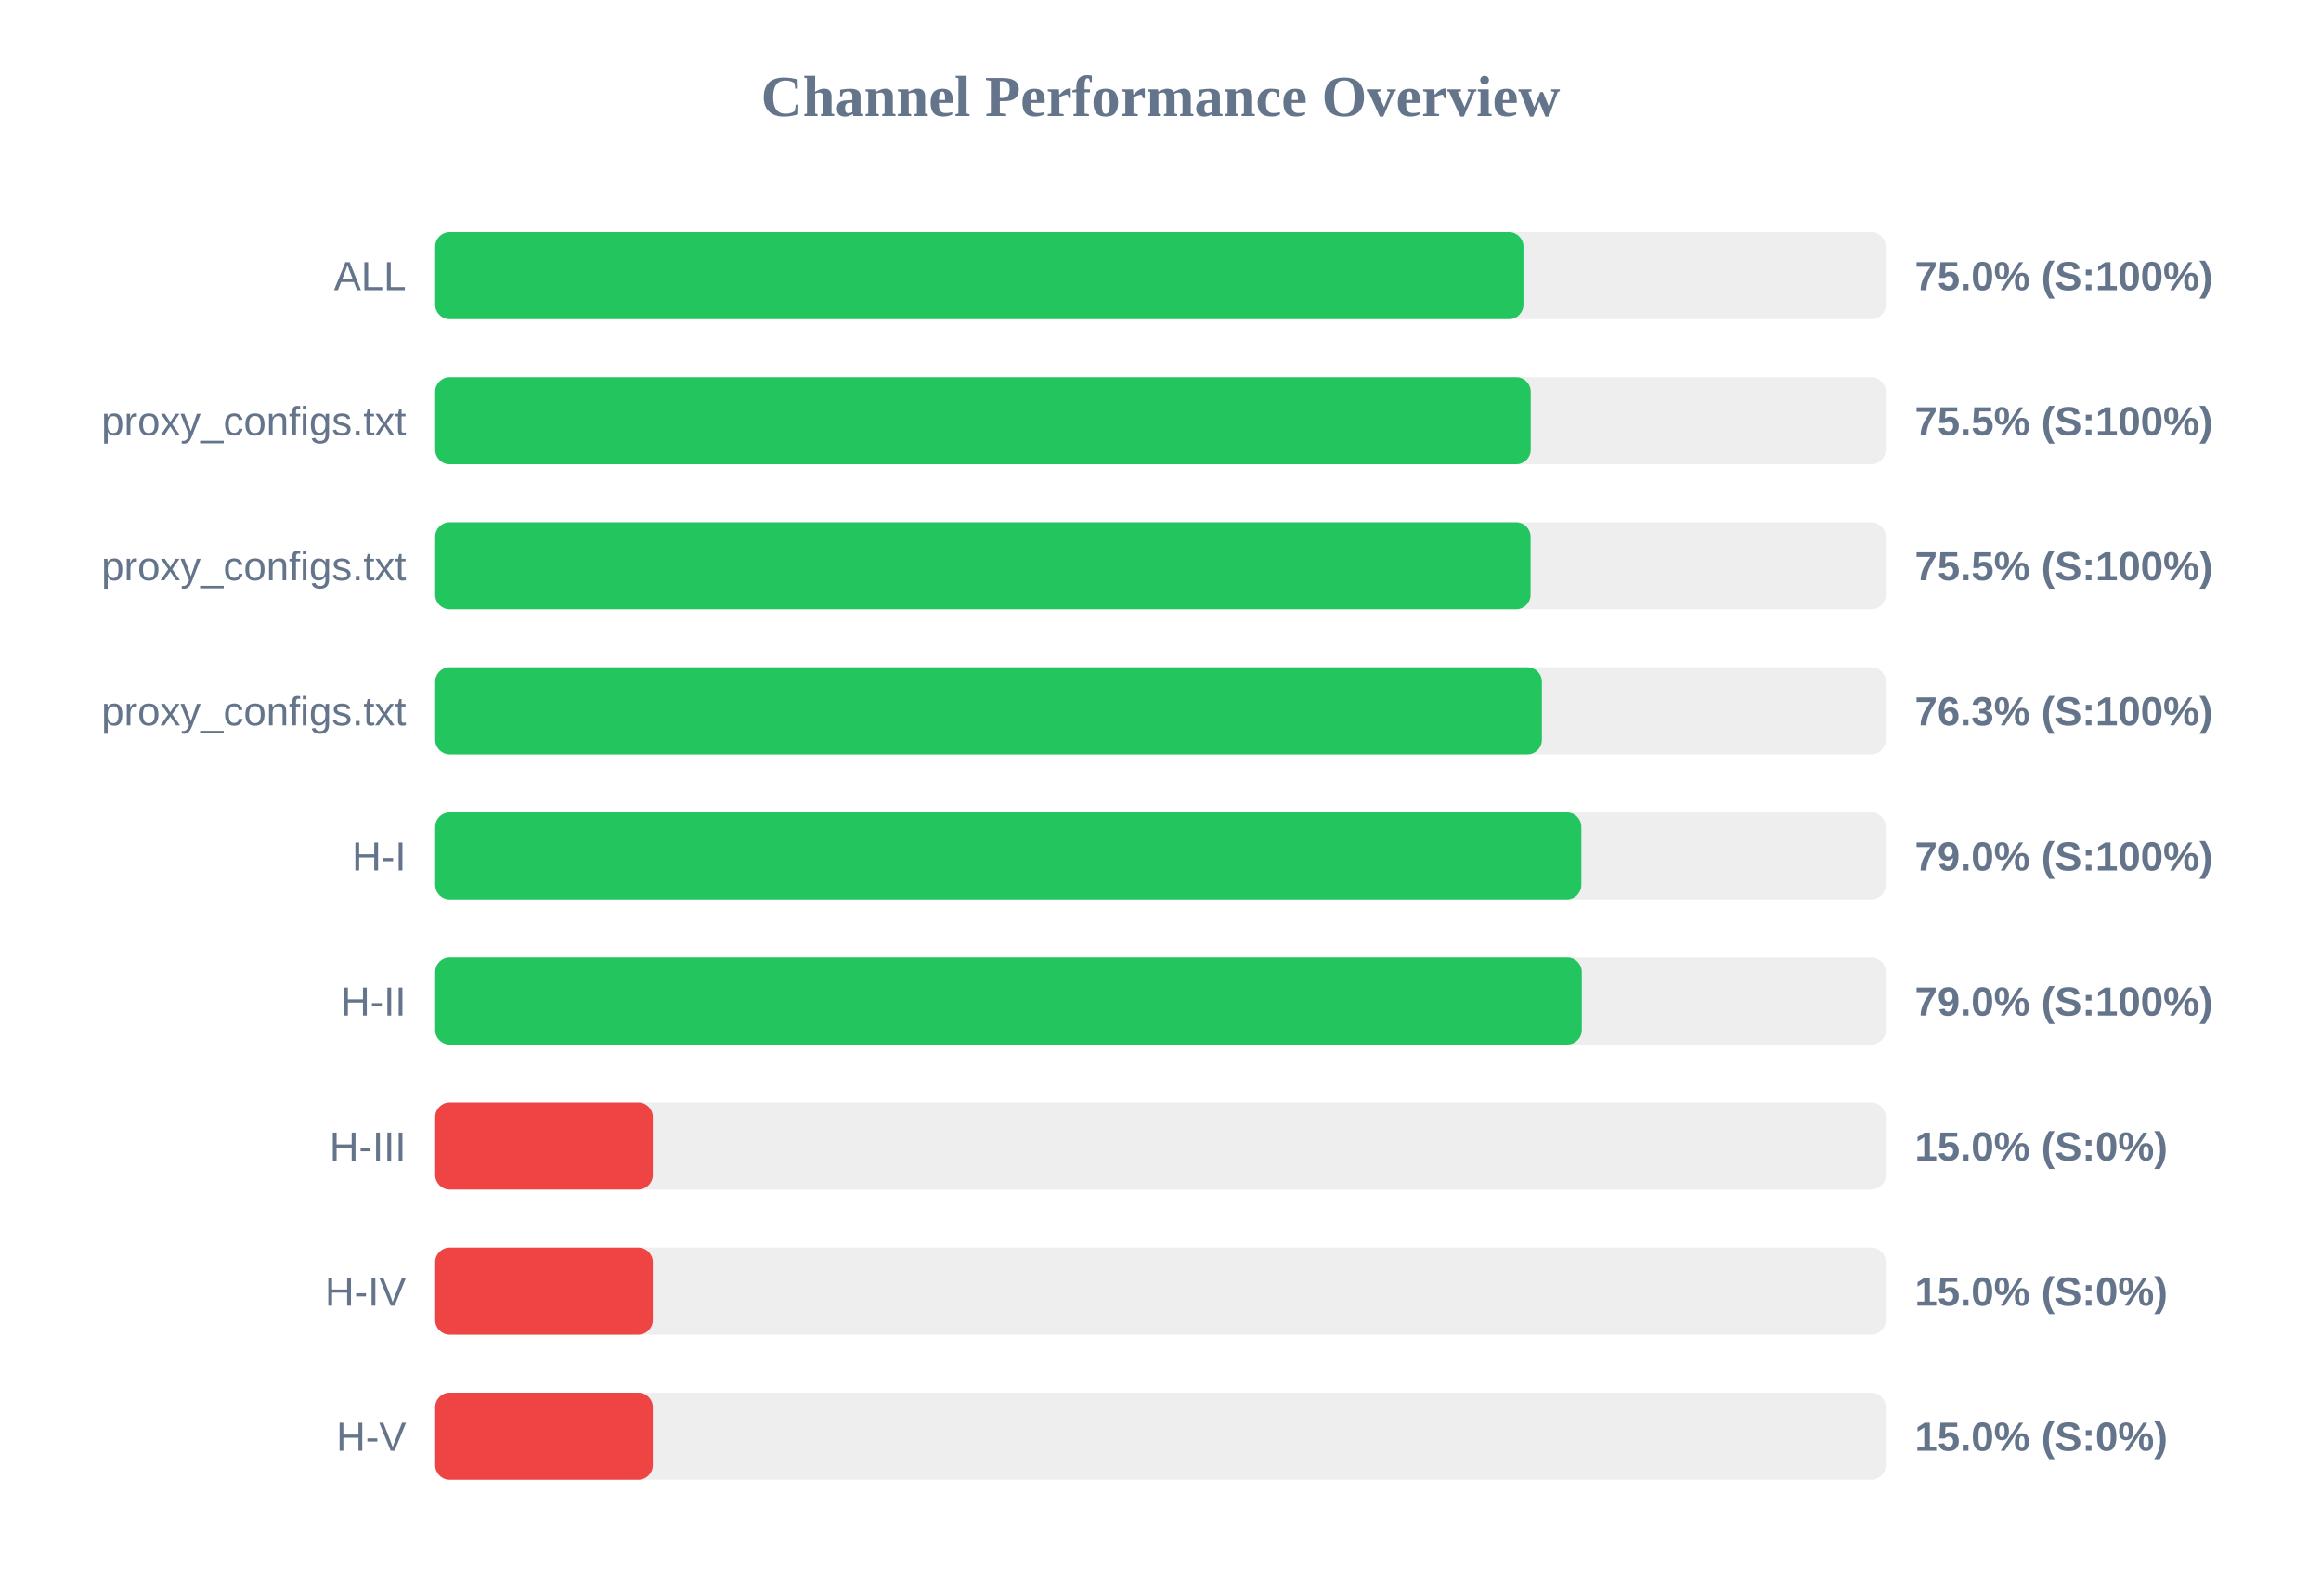
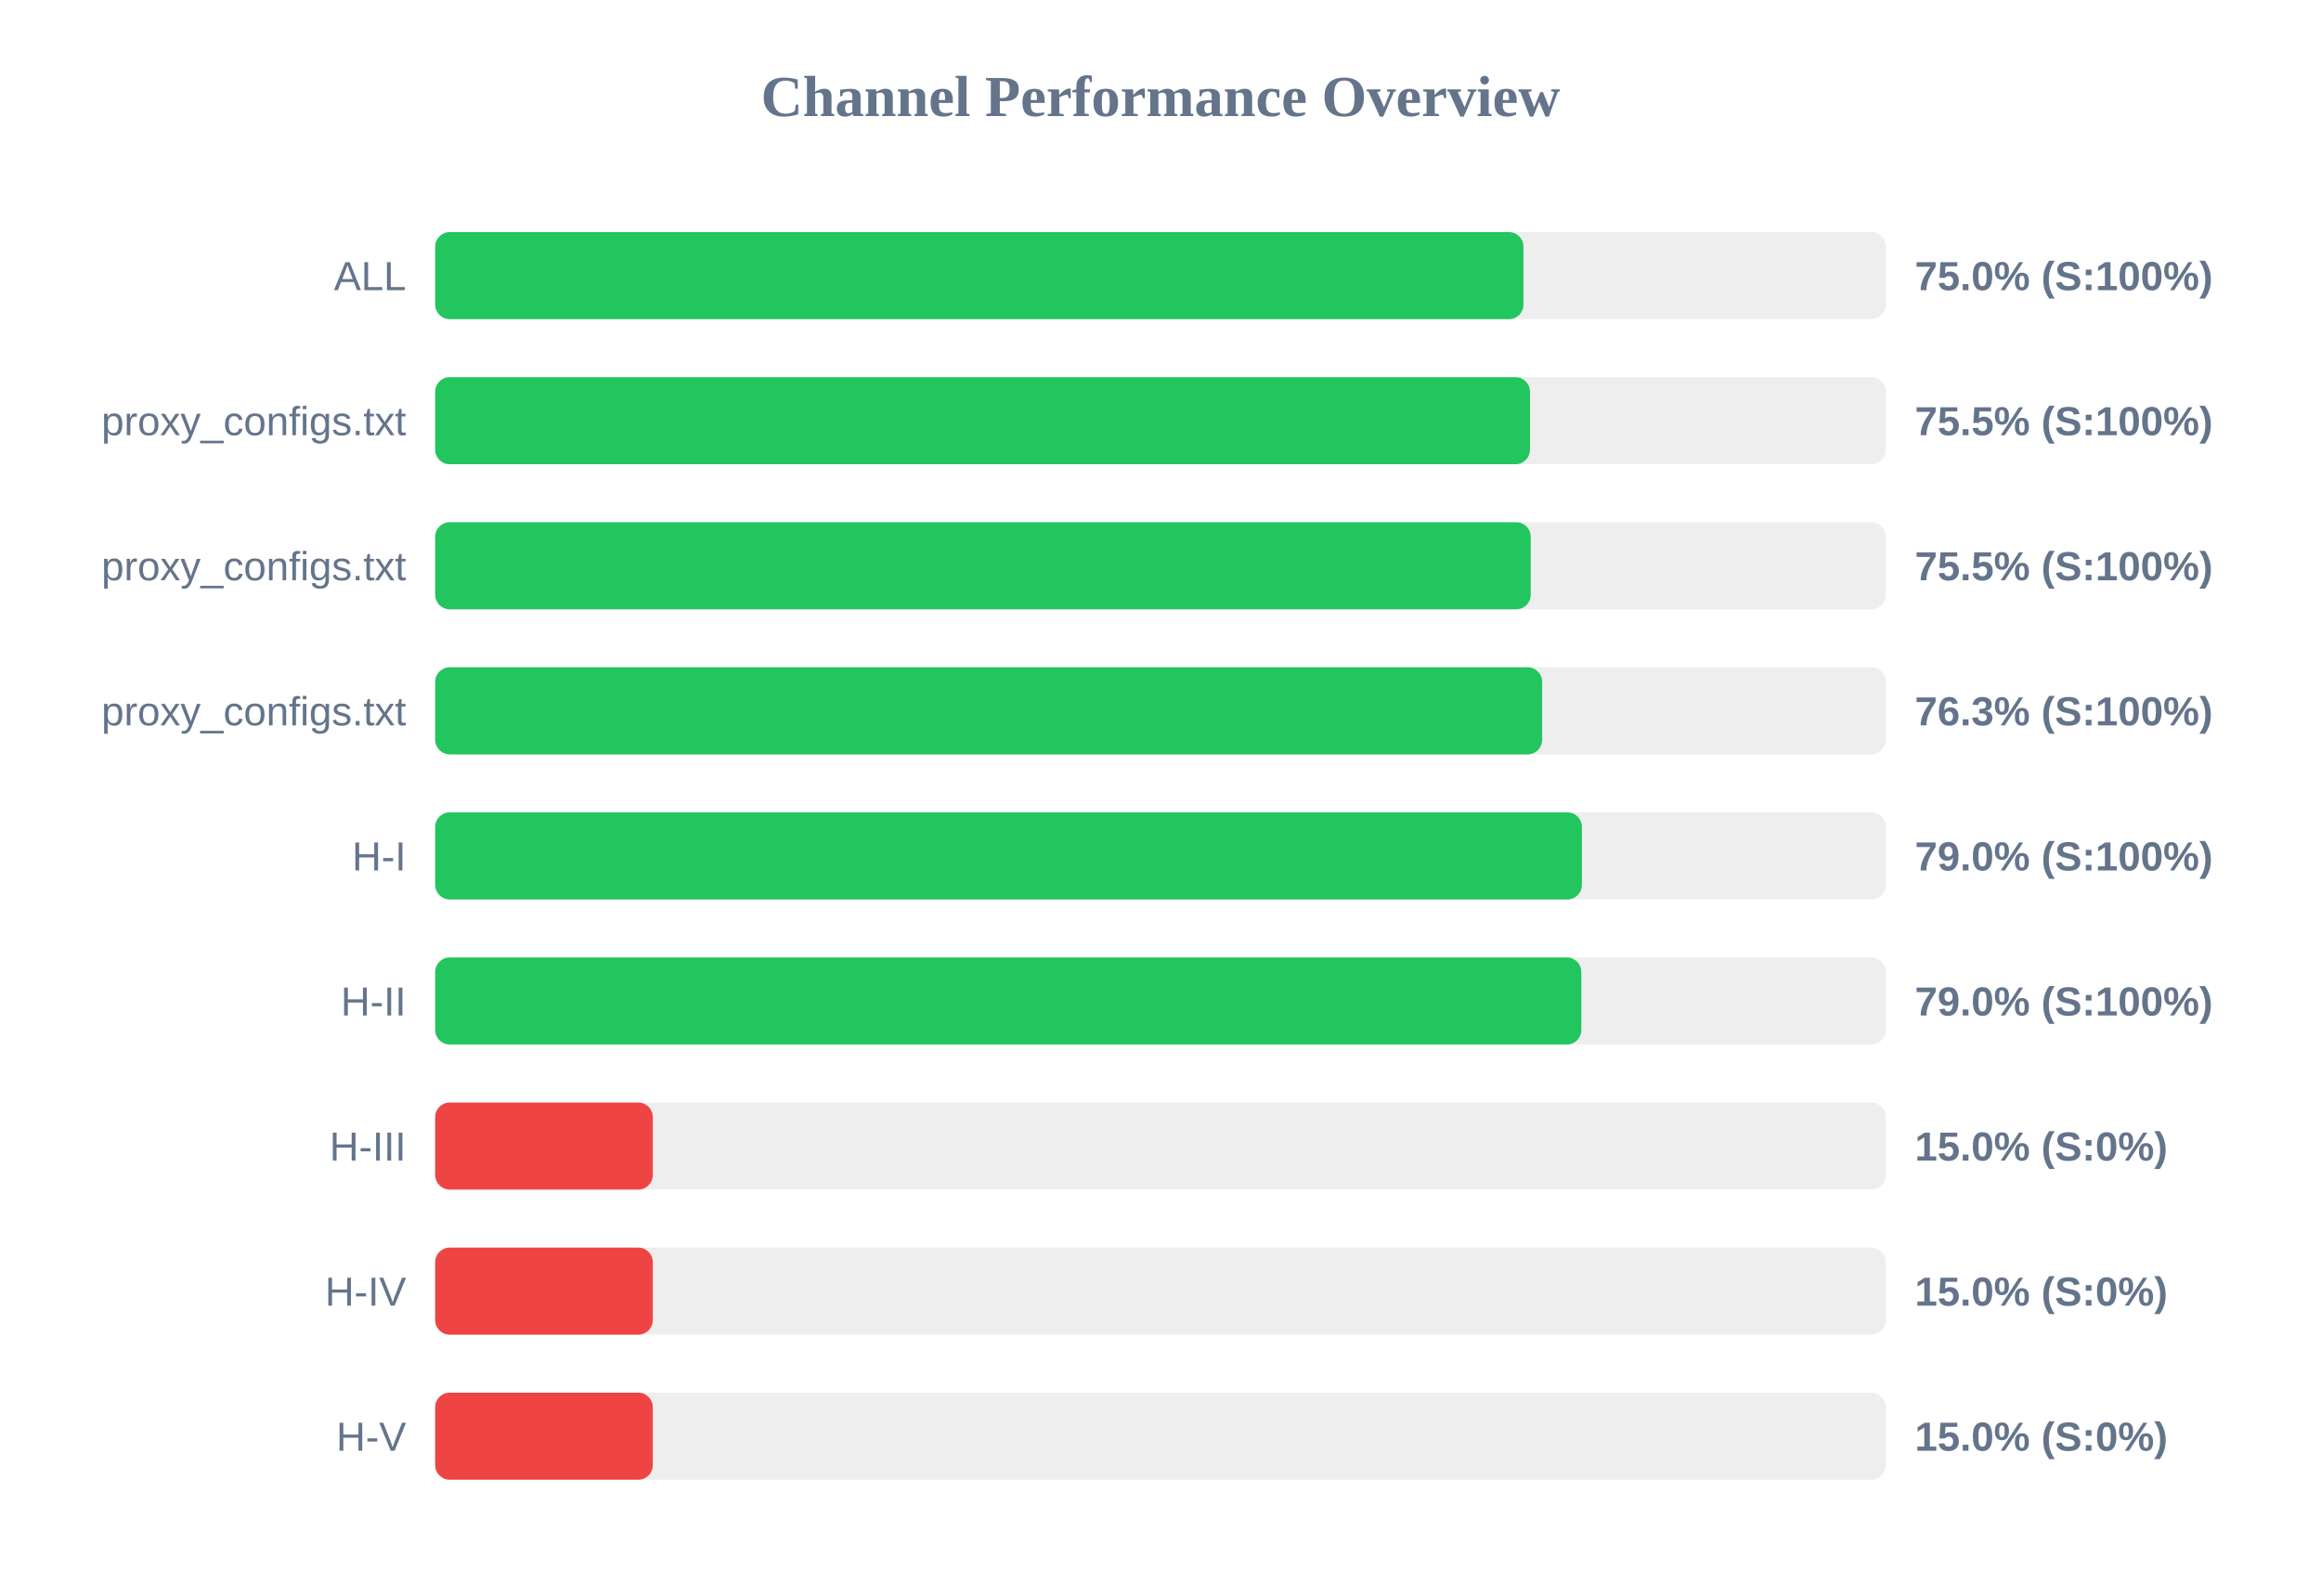
<svg xmlns="http://www.w3.org/2000/svg" width="800" height="550" version="1.1">
  <style>
        .row { font: 14px Arial; fill: #64748b; }
        .score { font: bold 14px Arial; fill: #64748b; }
    </style>
  <text x="400" y="40" text-anchor="middle" font-size="20px" font-weight="bold" fill="#64748b">Channel Performance Overview</text>
  <rect x="150" y="80" width="500" height="30" fill="#eee" rx="5" />
  <rect x="150" y="80" width="375.1" height="30" fill="#22c55e" rx="5" />
  <text x="140" y="100" text-anchor="end" class="row">ALL</text>
  <text x="660" y="100" text-anchor="start" class="score">75.0% (S:100%)</text>
  <rect x="150" y="130" width="500" height="30" fill="#eee" rx="5" />
-   <rect x="150" y="130" width="377.6" height="30" fill="#22c55e" rx="5" />
+   <rect x="150" y="130" width="377.35" height="30" fill="#22c55e" rx="5" />
  <text x="140" y="150" text-anchor="end" class="row">proxy_configs.txt</text>
  <text x="660" y="150" text-anchor="start" class="score">75.5% (S:100%)</text>
  <rect x="150" y="180" width="500" height="30" fill="#eee" rx="5" />
-   <rect x="150" y="180" width="377.55" height="30" fill="#22c55e" rx="5" />
+   <rect x="150" y="180" width="377.6" height="30" fill="#22c55e" rx="5" />
  <text x="140" y="200" text-anchor="end" class="row">proxy_configs.txt</text>
  <text x="660" y="200" text-anchor="start" class="score">75.5% (S:100%)</text>
  <rect x="150" y="230" width="500" height="30" fill="#eee" rx="5" />
-   <rect x="150" y="230" width="381.45" height="30" fill="#22c55e" rx="5" />
+   <rect x="150" y="230" width="381.55" height="30" fill="#22c55e" rx="5" />
  <text x="140" y="250" text-anchor="end" class="row">proxy_configs.txt</text>
  <text x="660" y="250" text-anchor="start" class="score">76.3% (S:100%)</text>
  <rect x="150" y="280" width="500" height="30" fill="#eee" rx="5" />
-   <rect x="150" y="280" width="395.05" height="30" fill="#22c55e" rx="5" />
+   <rect x="150" y="280" width="395.25" height="30" fill="#22c55e" rx="5" />
  <text x="140" y="300" text-anchor="end" class="row">H-I</text>
  <text x="660" y="300" text-anchor="start" class="score">79.0% (S:100%)</text>
  <rect x="150" y="330" width="500" height="30" fill="#eee" rx="5" />
-   <rect x="150" y="330" width="395.2" height="30" fill="#22c55e" rx="5" />
+   <rect x="150" y="330" width="395.05" height="30" fill="#22c55e" rx="5" />
  <text x="140" y="350" text-anchor="end" class="row">H-II</text>
  <text x="660" y="350" text-anchor="start" class="score">79.0% (S:100%)</text>
  <rect x="150" y="380" width="500" height="30" fill="#eee" rx="5" />
  <rect x="150" y="380" width="75.0" height="30" fill="#ef4444" rx="5" />
  <text x="140" y="400" text-anchor="end" class="row">H-III</text>
  <text x="660" y="400" text-anchor="start" class="score">15.0% (S:0%)</text>
  <rect x="150" y="430" width="500" height="30" fill="#eee" rx="5" />
  <rect x="150" y="430" width="75.0" height="30" fill="#ef4444" rx="5" />
  <text x="140" y="450" text-anchor="end" class="row">H-IV</text>
  <text x="660" y="450" text-anchor="start" class="score">15.0% (S:0%)</text>
  <rect x="150" y="480" width="500" height="30" fill="#eee" rx="5" />
  <rect x="150" y="480" width="75.0" height="30" fill="#ef4444" rx="5" />
  <text x="140" y="500" text-anchor="end" class="row">H-V</text>
  <text x="660" y="500" text-anchor="start" class="score">15.0% (S:0%)</text>
</svg>
